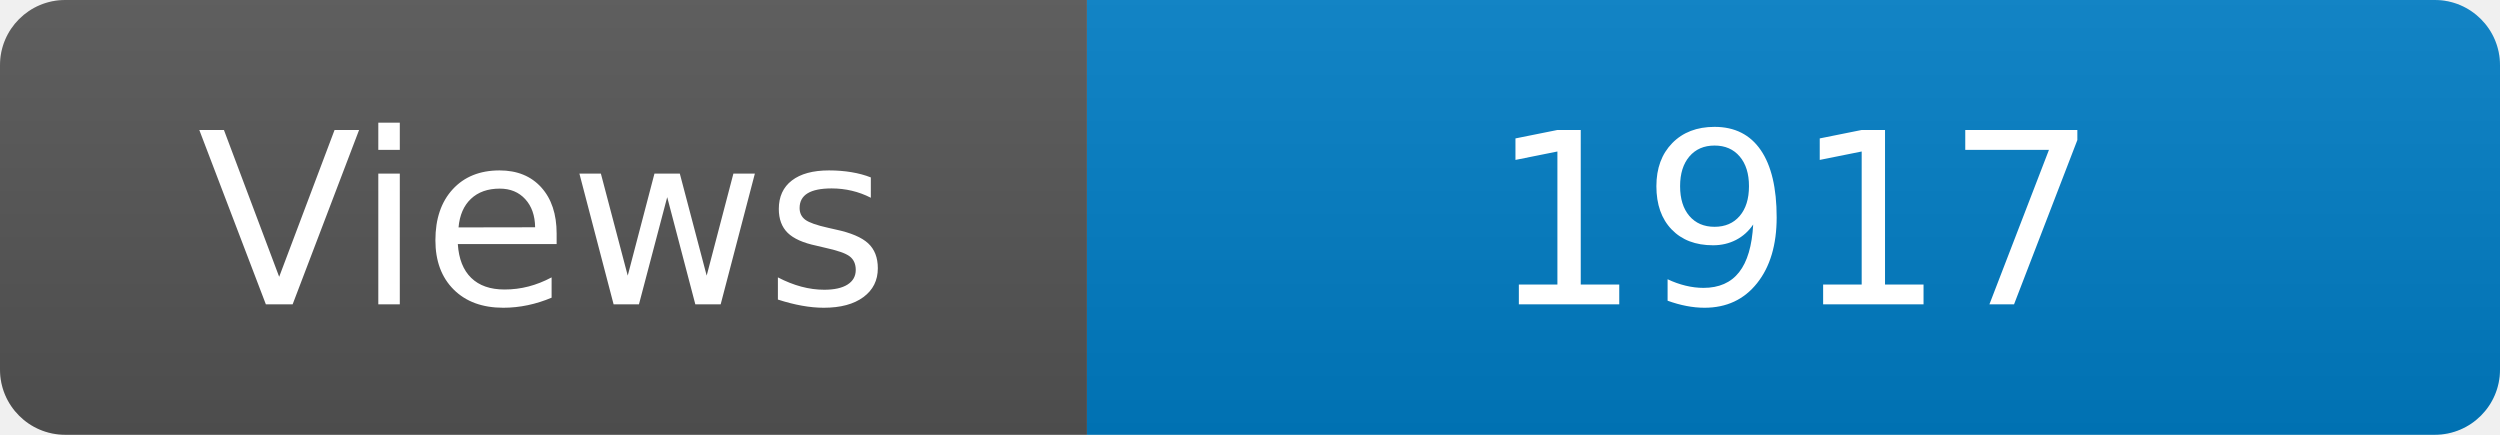
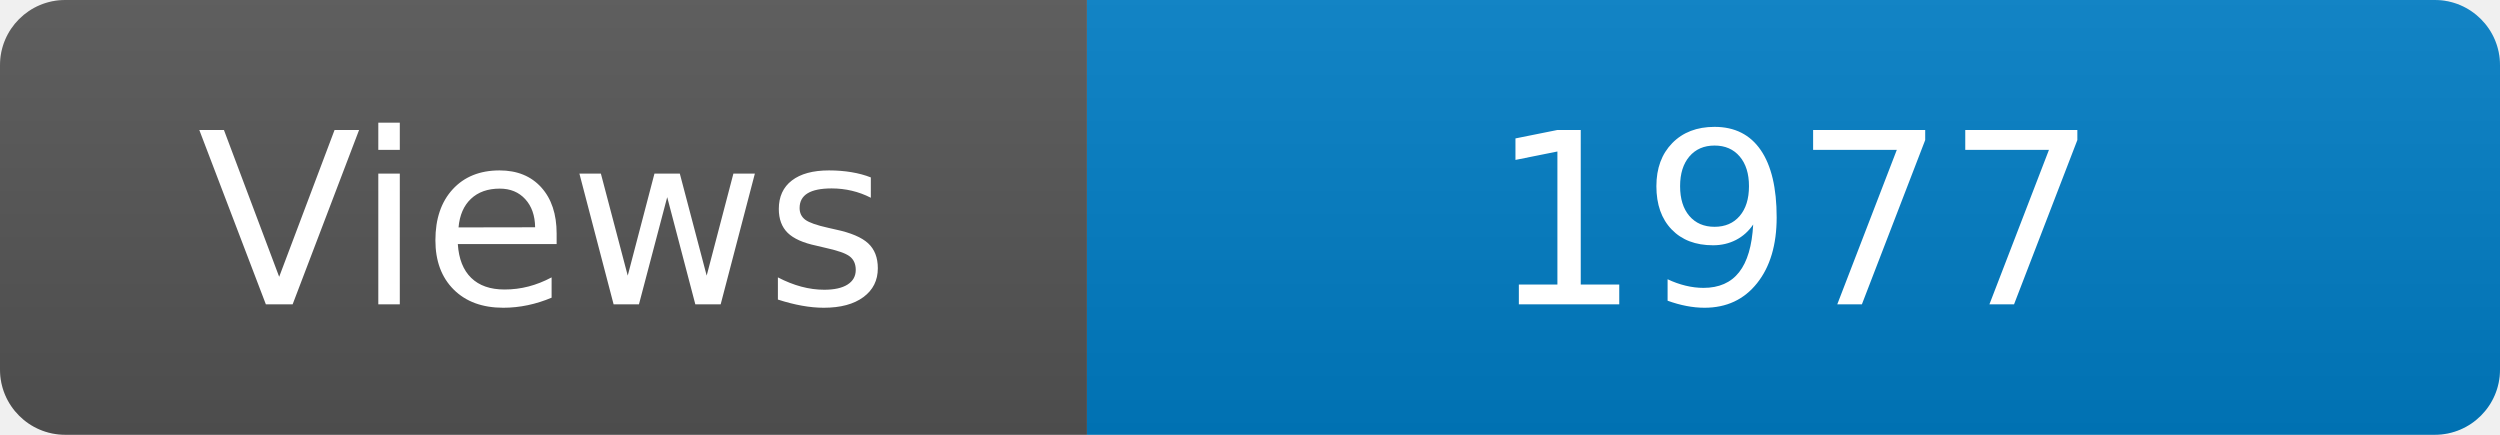
<svg xmlns="http://www.w3.org/2000/svg" width="115" height="20" role="img" aria-label="Maintained?: yes">
  <linearGradient id="s" x2="0" y2="100%">
    <stop offset="0" stop-color="#bbb" stop-opacity=".1" />
    <stop offset="1" stop-opacity=".1" />
  </linearGradient>
  <clipPath id="r">
    <rect width="115" height="20" rx="3" fill="#fff" />
  </clipPath>
  <g clip-path="url(#r)">
    <rect width="50" height="20" fill="#555" />
    <rect x="50" width="160" height="20" fill="#007ec6" />
    <rect width="115" height="20" fill="url(#s)" />
  </g>
  <g fill="#fff" text-anchor="middle" font-family="Verdana,Geneva,DejaVu Sans,sans-serif" font-size="110">
    <text x="250" y="140" transform="scale(.1)" fill="#fff">Views</text>
-     <text x="825" y="140" transform="scale(.1)" fill="#fff">1917</text>
+     <text x="825" y="140" transform="scale(.1)" fill="#fff">1977</text>
  </g>
</svg>
